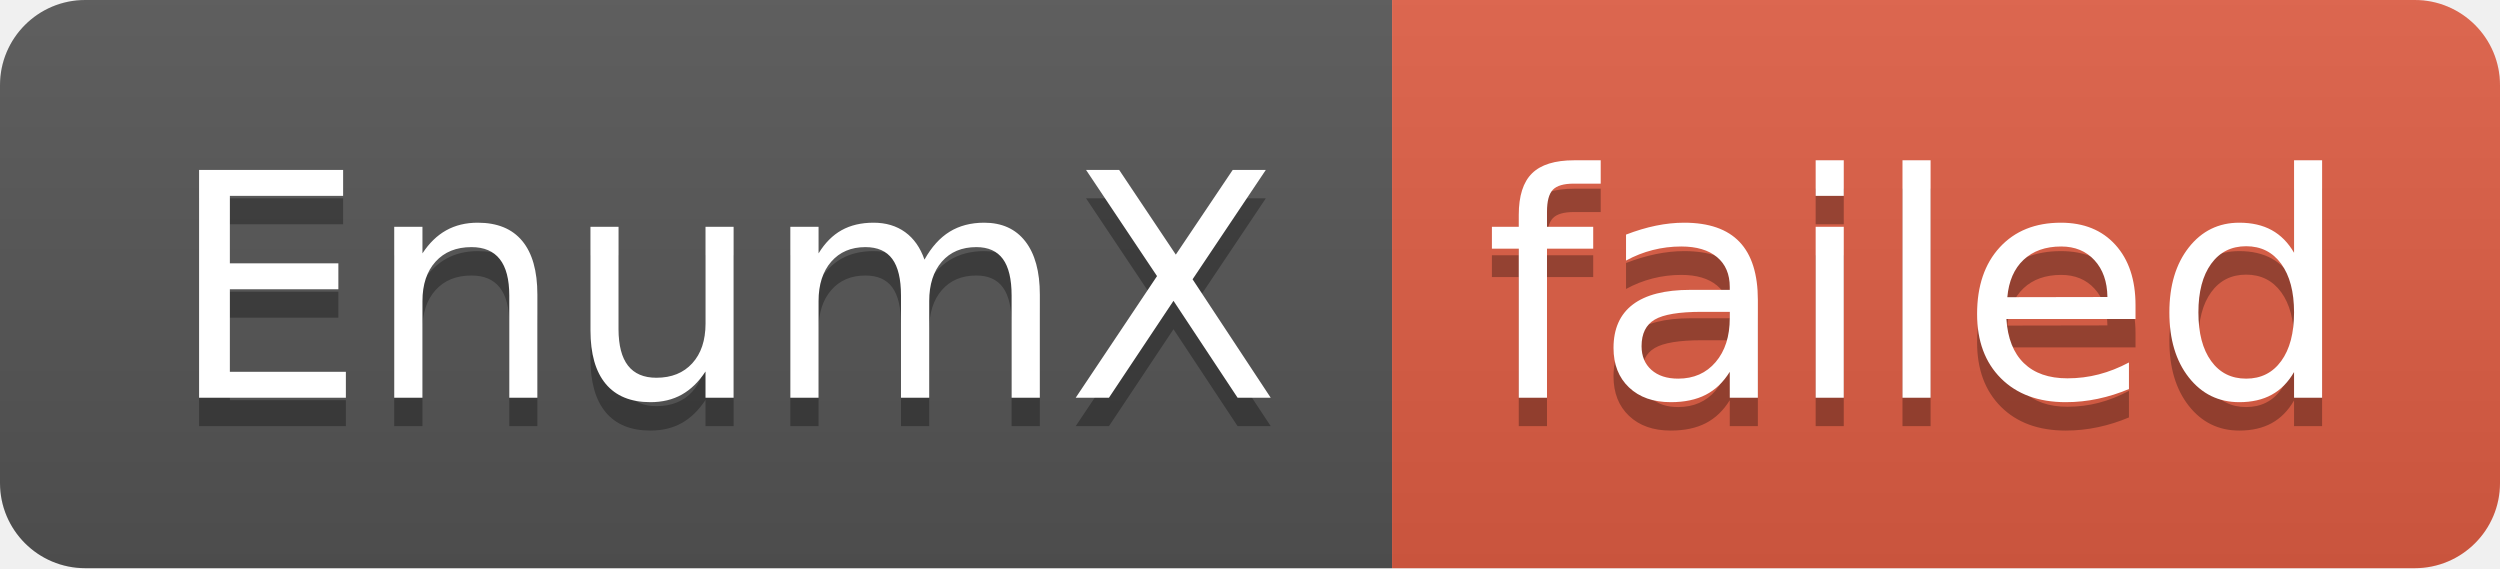
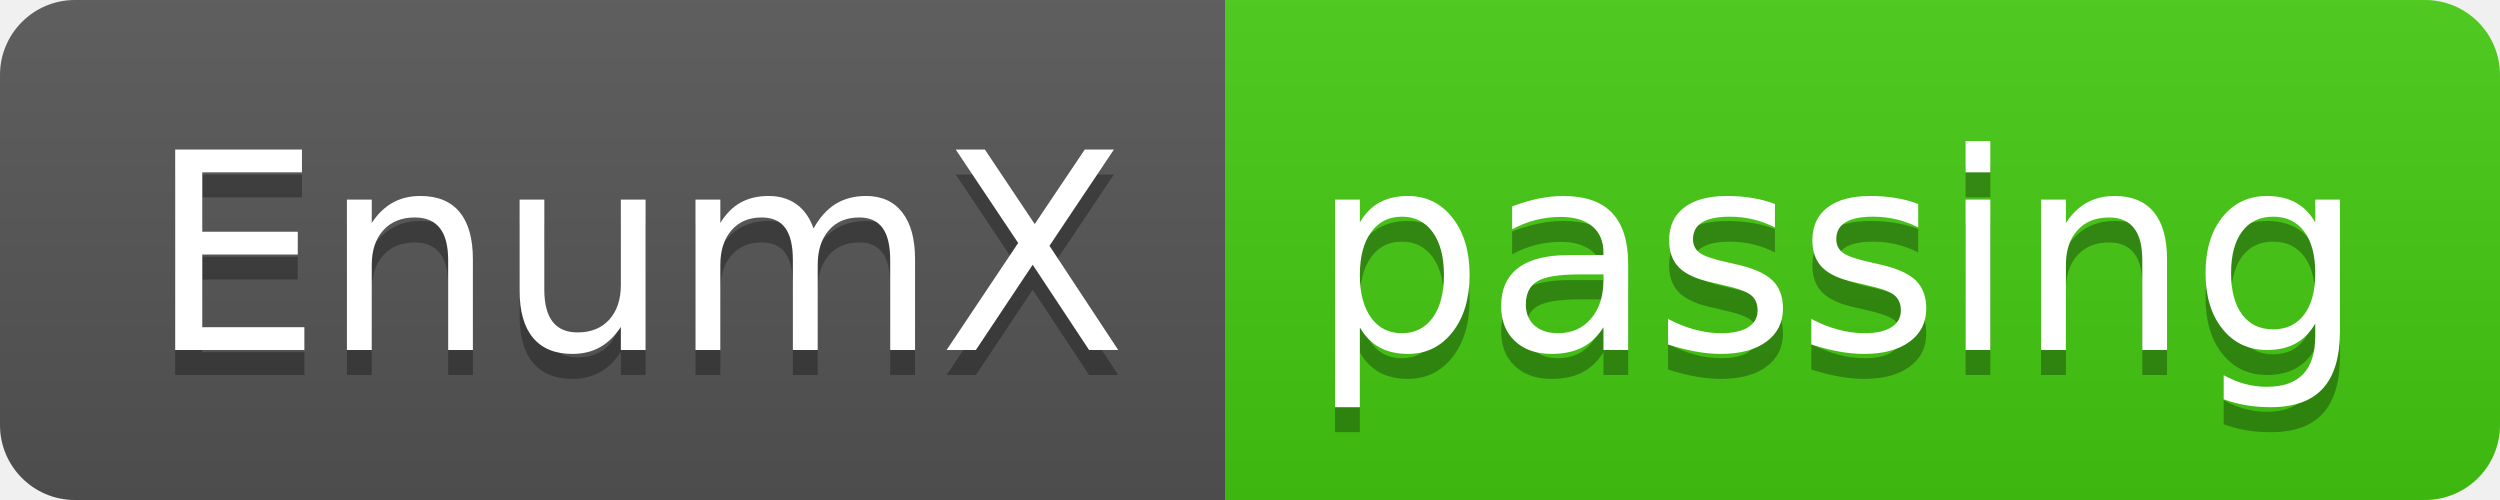
- <svg xmlns="http://www.w3.org/2000/svg" width="88" height="20" role="img" aria-label="EnumX: failed">
+ <svg xmlns="http://www.w3.org/2000/svg" width="100" height="20" role="img" aria-label="EnumX: passing">
  <linearGradient id="s" x2="0" y2="100%">
    <stop offset="0" stop-color="#bbb" stop-opacity=".1" />
    <stop offset="1" stop-opacity=".1" />
  </linearGradient>
  <clipPath id="r">
-     <rect width="88" height="20" rx="3" fill="#fff" />
+     <rect width="100" height="20" rx="3" fill="#fff" />
  </clipPath>
  <g clip-path="url(#r)">
    <rect width="49" height="20" fill="#555" />
-     <rect x="49" width="39" height="20" fill="#e05d44" />
-     <rect width="88" height="20" fill="url(#s)" />
+     <rect x="49" width="51" height="20" fill="#4c1" />
+     <rect width="100" height="20" fill="url(#s)" />
  </g>
  <g fill="#fff" text-anchor="middle" font-family="Verdana,Geneva,DejaVu Sans,sans-serif" text-rendering="geometricPrecision" font-size="110">
    <text aria-hidden="true" x="255" y="150" fill="#010101" fill-opacity=".3" transform="scale(.1)" textLength="390">EnumX</text>
    <text x="255" y="140" transform="scale(.1)" fill="#fff" textLength="390">EnumX</text>
-     <text aria-hidden="true" x="675" y="150" fill="#010101" fill-opacity=".3" transform="scale(.1)" textLength="290">failed</text>
-     <text x="675" y="140" transform="scale(.1)" fill="#fff" textLength="290">failed</text>
+     <text aria-hidden="true" x="735" y="150" fill="#010101" fill-opacity=".3" transform="scale(.1)" textLength="410">passing</text>
+     <text x="735" y="140" transform="scale(.1)" fill="#fff" textLength="410">passing</text>
  </g>
</svg>
